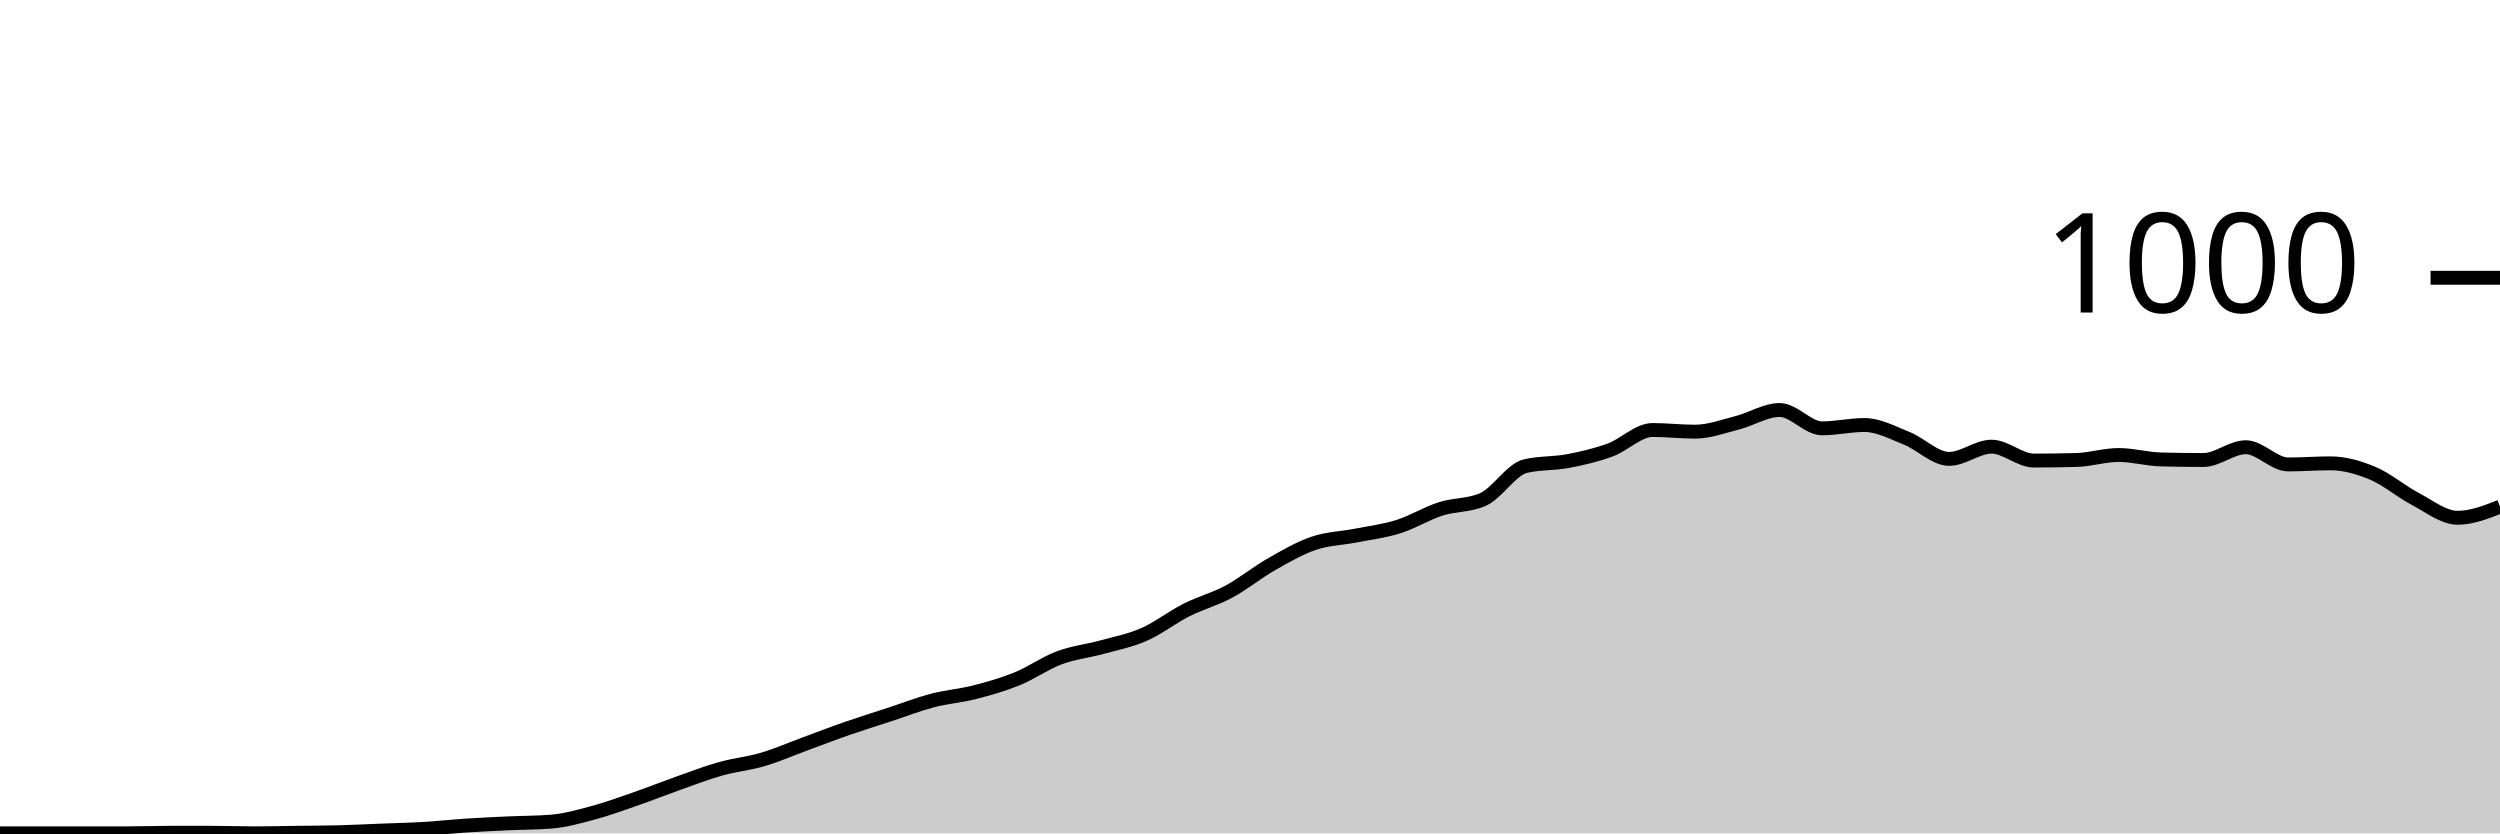
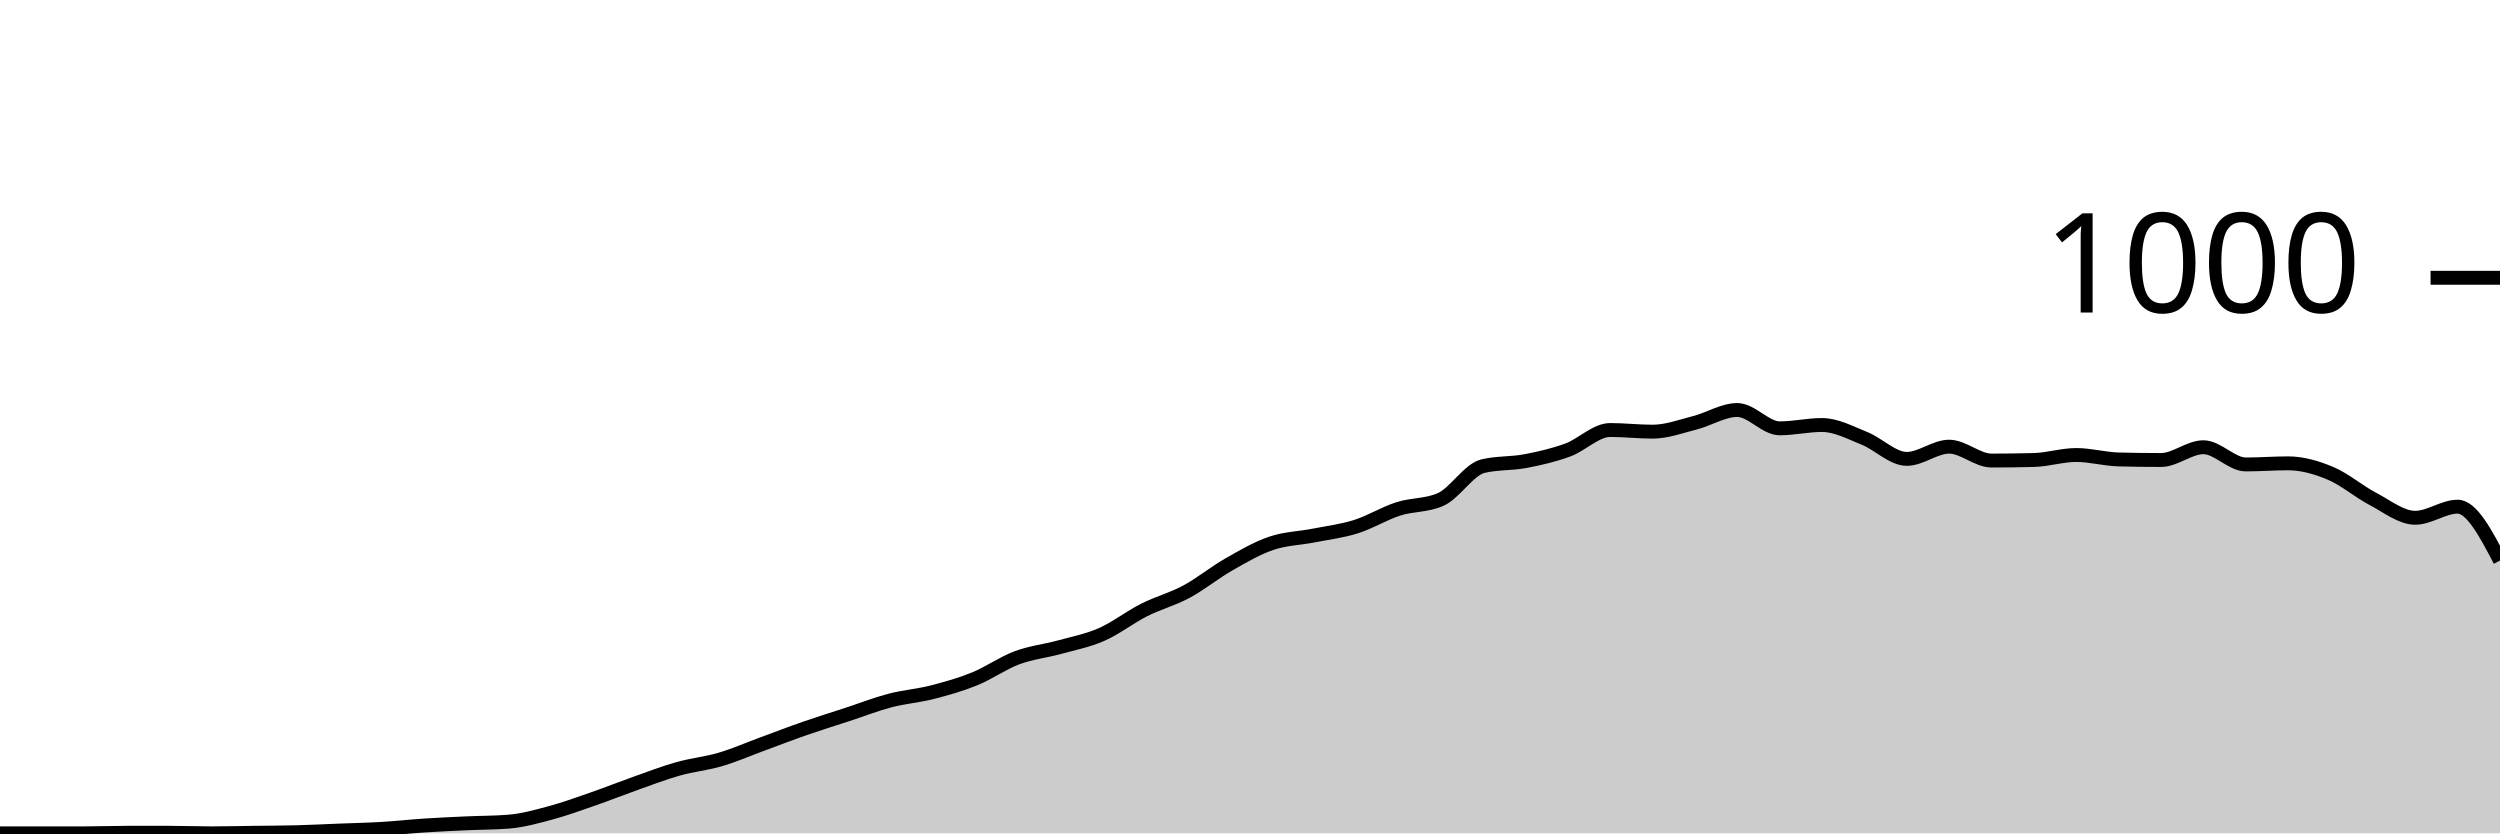
<svg xmlns="http://www.w3.org/2000/svg" viewBox="0 0 180 60">
  <g transform="translate(0,20)">
-     <path class="area" fill="rgba(0, 0, 0, 0.2)" d="M0,40C1.017,40,2.034,40,3.051,40C4.068,40,5.085,40,6.102,40C7.119,40,8.136,40,9.153,40C10.169,40,11.186,39.96,12.203,39.96C13.22,39.96,14.237,39.96,15.254,39.96C16.271,39.96,17.288,40,18.305,40C19.322,40,20.339,39.973,21.356,39.96C22.373,39.947,23.39,39.947,24.407,39.92C25.424,39.893,26.441,39.84,27.458,39.8C28.475,39.76,29.492,39.74,30.508,39.68C31.525,39.62,32.542,39.507,33.559,39.44C34.576,39.373,35.593,39.327,36.61,39.28C37.627,39.233,38.644,39.24,39.661,39.16C40.678,39.08,41.695,38.793,42.712,38.52C43.729,38.247,44.746,37.873,45.763,37.52C46.78,37.167,47.797,36.76,48.814,36.4C49.831,36.04,50.847,35.647,51.864,35.36C52.881,35.073,53.898,34.98,54.915,34.68C55.932,34.38,56.949,33.933,57.966,33.56C58.983,33.187,60,32.793,61.017,32.44C62.034,32.087,63.051,31.773,64.068,31.44C65.085,31.107,66.102,30.707,67.119,30.44C68.136,30.173,69.153,30.1,70.169,29.84C71.186,29.58,72.203,29.293,73.22,28.88C74.237,28.467,75.254,27.74,76.271,27.36C77.288,26.98,78.305,26.88,79.322,26.6C80.339,26.32,81.356,26.127,82.373,25.68C83.39,25.233,84.407,24.433,85.424,23.92C86.441,23.407,87.458,23.147,88.475,22.6C89.492,22.053,90.508,21.22,91.525,20.64C92.542,20.06,93.559,19.467,94.576,19.12C95.593,18.773,96.61,18.76,97.627,18.56C98.644,18.36,99.661,18.24,100.678,17.92C101.695,17.6,102.712,16.967,103.729,16.64C104.746,16.313,105.763,16.413,106.78,15.96C107.797,15.507,108.814,13.8,109.831,13.56C110.847,13.32,111.864,13.393,112.881,13.2C113.898,13.007,114.915,12.773,115.932,12.4C116.949,12.027,117.966,10.96,118.983,10.96C120,10.96,121.017,11.08,122.034,11.08C123.051,11.08,124.068,10.7,125.085,10.44C126.102,10.18,127.119,9.52,128.136,9.52C129.153,9.52,130.169,10.84,131.186,10.84C132.203,10.84,133.22,10.6,134.237,10.6C135.254,10.6,136.271,11.153,137.288,11.56C138.305,11.967,139.322,13.04,140.339,13.04C141.356,13.04,142.373,12.16,143.39,12.16C144.407,12.16,145.424,13.16,146.441,13.16C147.458,13.16,148.475,13.147,149.492,13.12C150.508,13.093,151.525,12.76,152.542,12.76C153.559,12.76,154.576,13.053,155.593,13.08C156.61,13.107,157.627,13.12,158.644,13.12C159.661,13.12,160.678,12.2,161.695,12.2C162.712,12.2,163.729,13.44,164.746,13.44C165.763,13.44,166.78,13.36,167.797,13.36C168.814,13.36,169.831,13.653,170.847,14.08C171.864,14.507,172.881,15.387,173.898,15.92C174.915,16.453,175.932,17.28,176.949,17.28C177.966,17.28,178.983,16.88,180,16.48L180,40C178.983,40,177.966,40,176.949,40C175.932,40,174.915,40,173.898,40C172.881,40,171.864,40,170.847,40C169.831,40,168.814,40,167.797,40C166.78,40,165.763,40,164.746,40C163.729,40,162.712,40,161.695,40C160.678,40,159.661,40,158.644,40C157.627,40,156.61,40,155.593,40C154.576,40,153.559,40,152.542,40C151.525,40,150.508,40,149.492,40C148.475,40,147.458,40,146.441,40C145.424,40,144.407,40,143.39,40C142.373,40,141.356,40,140.339,40C139.322,40,138.305,40,137.288,40C136.271,40,135.254,40,134.237,40C133.22,40,132.203,40,131.186,40C130.169,40,129.153,40,128.136,40C127.119,40,126.102,40,125.085,40C124.068,40,123.051,40,122.034,40C121.017,40,120,40,118.983,40C117.966,40,116.949,40,115.932,40C114.915,40,113.898,40,112.881,40C111.864,40,110.847,40,109.831,40C108.814,40,107.797,40,106.78,40C105.763,40,104.746,40,103.729,40C102.712,40,101.695,40,100.678,40C99.661,40,98.644,40,97.627,40C96.61,40,95.593,40,94.576,40C93.559,40,92.542,40,91.525,40C90.508,40,89.492,40,88.475,40C87.458,40,86.441,40,85.424,40C84.407,40,83.39,40,82.373,40C81.356,40,80.339,40,79.322,40C78.305,40,77.288,40,76.271,40C75.254,40,74.237,40,73.22,40C72.203,40,71.186,40,70.169,40C69.153,40,68.136,40,67.119,40C66.102,40,65.085,40,64.068,40C63.051,40,62.034,40,61.017,40C60,40,58.983,40,57.966,40C56.949,40,55.932,40,54.915,40C53.898,40,52.881,40,51.864,40C50.847,40,49.831,40,48.814,40C47.797,40,46.78,40,45.763,40C44.746,40,43.729,40,42.712,40C41.695,40,40.678,40,39.661,40C38.644,40,37.627,40,36.61,40C35.593,40,34.576,40,33.559,40C32.542,40,31.525,40,30.508,40C29.492,40,28.475,40,27.458,40C26.441,40,25.424,40,24.407,40C23.39,40,22.373,40,21.356,40C20.339,40,19.322,40,18.305,40C17.288,40,16.271,40,15.254,40C14.237,40,13.22,40,12.203,40C11.186,40,10.169,40,9.153,40C8.136,40,7.119,40,6.102,40C5.085,40,4.068,40,3.051,40C2.034,40,1.017,40,0,40Z" />
-     <path class="line" stroke="black" fill="none" d="M0,40C1.017,40,2.034,40,3.051,40C4.068,40,5.085,40,6.102,40C7.119,40,8.136,40,9.153,40C10.169,40,11.186,39.96,12.203,39.96C13.22,39.96,14.237,39.96,15.254,39.96C16.271,39.96,17.288,40,18.305,40C19.322,40,20.339,39.973,21.356,39.96C22.373,39.947,23.39,39.947,24.407,39.92C25.424,39.893,26.441,39.84,27.458,39.8C28.475,39.76,29.492,39.74,30.508,39.68C31.525,39.62,32.542,39.507,33.559,39.44C34.576,39.373,35.593,39.327,36.61,39.28C37.627,39.233,38.644,39.24,39.661,39.16C40.678,39.08,41.695,38.793,42.712,38.52C43.729,38.247,44.746,37.873,45.763,37.52C46.78,37.167,47.797,36.76,48.814,36.4C49.831,36.04,50.847,35.647,51.864,35.36C52.881,35.073,53.898,34.98,54.915,34.68C55.932,34.38,56.949,33.933,57.966,33.56C58.983,33.187,60,32.793,61.017,32.44C62.034,32.087,63.051,31.773,64.068,31.44C65.085,31.107,66.102,30.707,67.119,30.44C68.136,30.173,69.153,30.1,70.169,29.84C71.186,29.58,72.203,29.293,73.22,28.88C74.237,28.467,75.254,27.74,76.271,27.36C77.288,26.98,78.305,26.88,79.322,26.6C80.339,26.32,81.356,26.127,82.373,25.68C83.39,25.233,84.407,24.433,85.424,23.92C86.441,23.407,87.458,23.147,88.475,22.6C89.492,22.053,90.508,21.22,91.525,20.64C92.542,20.06,93.559,19.467,94.576,19.12C95.593,18.773,96.61,18.76,97.627,18.56C98.644,18.36,99.661,18.24,100.678,17.92C101.695,17.6,102.712,16.967,103.729,16.64C104.746,16.313,105.763,16.413,106.78,15.96C107.797,15.507,108.814,13.8,109.831,13.56C110.847,13.32,111.864,13.393,112.881,13.2C113.898,13.007,114.915,12.773,115.932,12.4C116.949,12.027,117.966,10.96,118.983,10.96C120,10.96,121.017,11.08,122.034,11.08C123.051,11.08,124.068,10.7,125.085,10.44C126.102,10.18,127.119,9.52,128.136,9.52C129.153,9.52,130.169,10.84,131.186,10.84C132.203,10.84,133.22,10.6,134.237,10.6C135.254,10.6,136.271,11.153,137.288,11.56C138.305,11.967,139.322,13.04,140.339,13.04C141.356,13.04,142.373,12.16,143.39,12.16C144.407,12.16,145.424,13.16,146.441,13.16C147.458,13.16,148.475,13.147,149.492,13.12C150.508,13.093,151.525,12.76,152.542,12.76C153.559,12.76,154.576,13.053,155.593,13.08C156.61,13.107,157.627,13.12,158.644,13.12C159.661,13.12,160.678,12.2,161.695,12.2C162.712,12.2,163.729,13.44,164.746,13.44C165.763,13.44,166.78,13.36,167.797,13.36C168.814,13.36,169.831,13.653,170.847,14.08C171.864,14.507,172.881,15.387,173.898,15.92C174.915,16.453,175.932,17.28,176.949,17.28C177.966,17.28,178.983,16.88,180,16.48" />
+     <path class="area" fill="rgba(0, 0, 0, 0.2)" d="M0,40C1.017,40,2.034,40,3.051,40C4.068,40,5.085,40,6.102,40C7.119,40,8.136,39.96,9.153,39.96C10.169,39.96,11.186,39.96,12.203,39.96C13.22,39.96,14.237,40,15.254,40C16.271,40,17.288,39.973,18.305,39.96C19.322,39.947,20.339,39.947,21.356,39.92C22.373,39.893,23.39,39.84,24.407,39.8C25.424,39.76,26.441,39.74,27.458,39.68C28.475,39.62,29.492,39.507,30.508,39.44C31.525,39.373,32.542,39.327,33.559,39.28C34.576,39.233,35.593,39.24,36.61,39.16C37.627,39.08,38.644,38.793,39.661,38.52C40.678,38.247,41.695,37.873,42.712,37.52C43.729,37.167,44.746,36.76,45.763,36.4C46.78,36.04,47.797,35.647,48.814,35.36C49.831,35.073,50.847,34.98,51.864,34.68C52.881,34.38,53.898,33.933,54.915,33.56C55.932,33.187,56.949,32.793,57.966,32.44C58.983,32.087,60,31.773,61.017,31.44C62.034,31.107,63.051,30.707,64.068,30.44C65.085,30.173,66.102,30.1,67.119,29.84C68.136,29.58,69.153,29.293,70.169,28.88C71.186,28.467,72.203,27.74,73.22,27.36C74.237,26.98,75.254,26.88,76.271,26.6C77.288,26.32,78.305,26.127,79.322,25.68C80.339,25.233,81.356,24.433,82.373,23.92C83.39,23.407,84.407,23.147,85.424,22.6C86.441,22.053,87.458,21.22,88.475,20.64C89.492,20.06,90.508,19.467,91.525,19.12C92.542,18.773,93.559,18.76,94.576,18.56C95.593,18.36,96.61,18.24,97.627,17.92C98.644,17.6,99.661,16.967,100.678,16.64C101.695,16.313,102.712,16.413,103.729,15.96C104.746,15.507,105.763,13.8,106.78,13.56C107.797,13.32,108.814,13.393,109.831,13.2C110.847,13.007,111.864,12.773,112.881,12.4C113.898,12.027,114.915,10.96,115.932,10.96C116.949,10.96,117.966,11.08,118.983,11.08C120,11.08,121.017,10.7,122.034,10.44C123.051,10.18,124.068,9.52,125.085,9.52C126.102,9.52,127.119,10.84,128.136,10.84C129.153,10.84,130.169,10.6,131.186,10.6C132.203,10.6,133.22,11.153,134.237,11.56C135.254,11.967,136.271,13.04,137.288,13.04C138.305,13.04,139.322,12.16,140.339,12.16C141.356,12.16,142.373,13.16,143.39,13.16C144.407,13.16,145.424,13.147,146.441,13.12C147.458,13.093,148.475,12.76,149.492,12.76C150.508,12.76,151.525,13.053,152.542,13.08C153.559,13.107,154.576,13.12,155.593,13.12C156.61,13.12,157.627,12.2,158.644,12.2C159.661,12.2,160.678,13.44,161.695,13.44C162.712,13.44,163.729,13.36,164.746,13.36C165.763,13.36,166.78,13.653,167.797,14.08C168.814,14.507,169.831,15.387,170.847,15.92C171.864,16.453,172.881,17.28,173.898,17.28C174.915,17.28,175.932,16.48,176.949,16.48C177.966,16.48,178.983,18.42,180,20.36L180,40C178.983,40,177.966,40,176.949,40C175.932,40,174.915,40,173.898,40C172.881,40,171.864,40,170.847,40C169.831,40,168.814,40,167.797,40C166.78,40,165.763,40,164.746,40C163.729,40,162.712,40,161.695,40C160.678,40,159.661,40,158.644,40C157.627,40,156.61,40,155.593,40C154.576,40,153.559,40,152.542,40C151.525,40,150.508,40,149.492,40C148.475,40,147.458,40,146.441,40C145.424,40,144.407,40,143.39,40C142.373,40,141.356,40,140.339,40C139.322,40,138.305,40,137.288,40C136.271,40,135.254,40,134.237,40C133.22,40,132.203,40,131.186,40C130.169,40,129.153,40,128.136,40C127.119,40,126.102,40,125.085,40C124.068,40,123.051,40,122.034,40C121.017,40,120,40,118.983,40C117.966,40,116.949,40,115.932,40C114.915,40,113.898,40,112.881,40C111.864,40,110.847,40,109.831,40C108.814,40,107.797,40,106.78,40C105.763,40,104.746,40,103.729,40C102.712,40,101.695,40,100.678,40C99.661,40,98.644,40,97.627,40C96.61,40,95.593,40,94.576,40C93.559,40,92.542,40,91.525,40C90.508,40,89.492,40,88.475,40C87.458,40,86.441,40,85.424,40C84.407,40,83.39,40,82.373,40C81.356,40,80.339,40,79.322,40C78.305,40,77.288,40,76.271,40C75.254,40,74.237,40,73.22,40C72.203,40,71.186,40,70.169,40C69.153,40,68.136,40,67.119,40C66.102,40,65.085,40,64.068,40C63.051,40,62.034,40,61.017,40C60,40,58.983,40,57.966,40C56.949,40,55.932,40,54.915,40C53.898,40,52.881,40,51.864,40C50.847,40,49.831,40,48.814,40C47.797,40,46.78,40,45.763,40C44.746,40,43.729,40,42.712,40C41.695,40,40.678,40,39.661,40C38.644,40,37.627,40,36.61,40C35.593,40,34.576,40,33.559,40C32.542,40,31.525,40,30.508,40C29.492,40,28.475,40,27.458,40C26.441,40,25.424,40,24.407,40C23.39,40,22.373,40,21.356,40C20.339,40,19.322,40,18.305,40C17.288,40,16.271,40,15.254,40C14.237,40,13.22,40,12.203,40C11.186,40,10.169,40,9.153,40C8.136,40,7.119,40,6.102,40C5.085,40,4.068,40,3.051,40C2.034,40,1.017,40,0,40Z" />
+     <path class="line" stroke="black" fill="none" d="M0,40C1.017,40,2.034,40,3.051,40C4.068,40,5.085,40,6.102,40C7.119,40,8.136,39.96,9.153,39.96C10.169,39.96,11.186,39.96,12.203,39.96C13.22,39.96,14.237,40,15.254,40C16.271,40,17.288,39.973,18.305,39.96C19.322,39.947,20.339,39.947,21.356,39.92C22.373,39.893,23.39,39.84,24.407,39.8C25.424,39.76,26.441,39.74,27.458,39.68C28.475,39.62,29.492,39.507,30.508,39.44C31.525,39.373,32.542,39.327,33.559,39.28C34.576,39.233,35.593,39.24,36.61,39.16C37.627,39.08,38.644,38.793,39.661,38.52C40.678,38.247,41.695,37.873,42.712,37.52C43.729,37.167,44.746,36.76,45.763,36.4C46.78,36.04,47.797,35.647,48.814,35.36C49.831,35.073,50.847,34.98,51.864,34.68C52.881,34.38,53.898,33.933,54.915,33.56C55.932,33.187,56.949,32.793,57.966,32.44C58.983,32.087,60,31.773,61.017,31.44C62.034,31.107,63.051,30.707,64.068,30.44C65.085,30.173,66.102,30.1,67.119,29.84C68.136,29.58,69.153,29.293,70.169,28.88C71.186,28.467,72.203,27.74,73.22,27.36C74.237,26.98,75.254,26.88,76.271,26.6C77.288,26.32,78.305,26.127,79.322,25.68C80.339,25.233,81.356,24.433,82.373,23.92C83.39,23.407,84.407,23.147,85.424,22.6C86.441,22.053,87.458,21.22,88.475,20.64C89.492,20.06,90.508,19.467,91.525,19.12C92.542,18.773,93.559,18.76,94.576,18.56C95.593,18.36,96.61,18.24,97.627,17.92C98.644,17.6,99.661,16.967,100.678,16.64C101.695,16.313,102.712,16.413,103.729,15.96C104.746,15.507,105.763,13.8,106.78,13.56C107.797,13.32,108.814,13.393,109.831,13.2C110.847,13.007,111.864,12.773,112.881,12.4C113.898,12.027,114.915,10.96,115.932,10.96C116.949,10.96,117.966,11.08,118.983,11.08C120,11.08,121.017,10.7,122.034,10.44C123.051,10.18,124.068,9.52,125.085,9.52C126.102,9.52,127.119,10.84,128.136,10.84C129.153,10.84,130.169,10.6,131.186,10.6C132.203,10.6,133.22,11.153,134.237,11.56C135.254,11.967,136.271,13.04,137.288,13.04C138.305,13.04,139.322,12.16,140.339,12.16C141.356,12.16,142.373,13.16,143.39,13.16C144.407,13.16,145.424,13.147,146.441,13.12C147.458,13.093,148.475,12.76,149.492,12.76C150.508,12.76,151.525,13.053,152.542,13.08C153.559,13.107,154.576,13.12,155.593,13.12C156.61,13.12,157.627,12.2,158.644,12.2C159.661,12.2,160.678,13.44,161.695,13.44C162.712,13.44,163.729,13.36,164.746,13.36C165.763,13.36,166.78,13.653,167.797,14.08C168.814,14.507,169.831,15.387,170.847,15.92C171.864,16.453,172.881,17.28,173.898,17.28C174.915,17.28,175.932,16.48,176.949,16.48C177.966,16.48,178.983,18.42,180,20.36" />
    <path class="axis-ceiling" stroke-width="1" stroke="black" fill="none" d="M175,0L180,0" />
    <text class="axis-ceiling-label" font-family="sans-serif" text-anchor="end" font-size="10px" x="170" y="2.5">1000</text>
  </g>
</svg>
